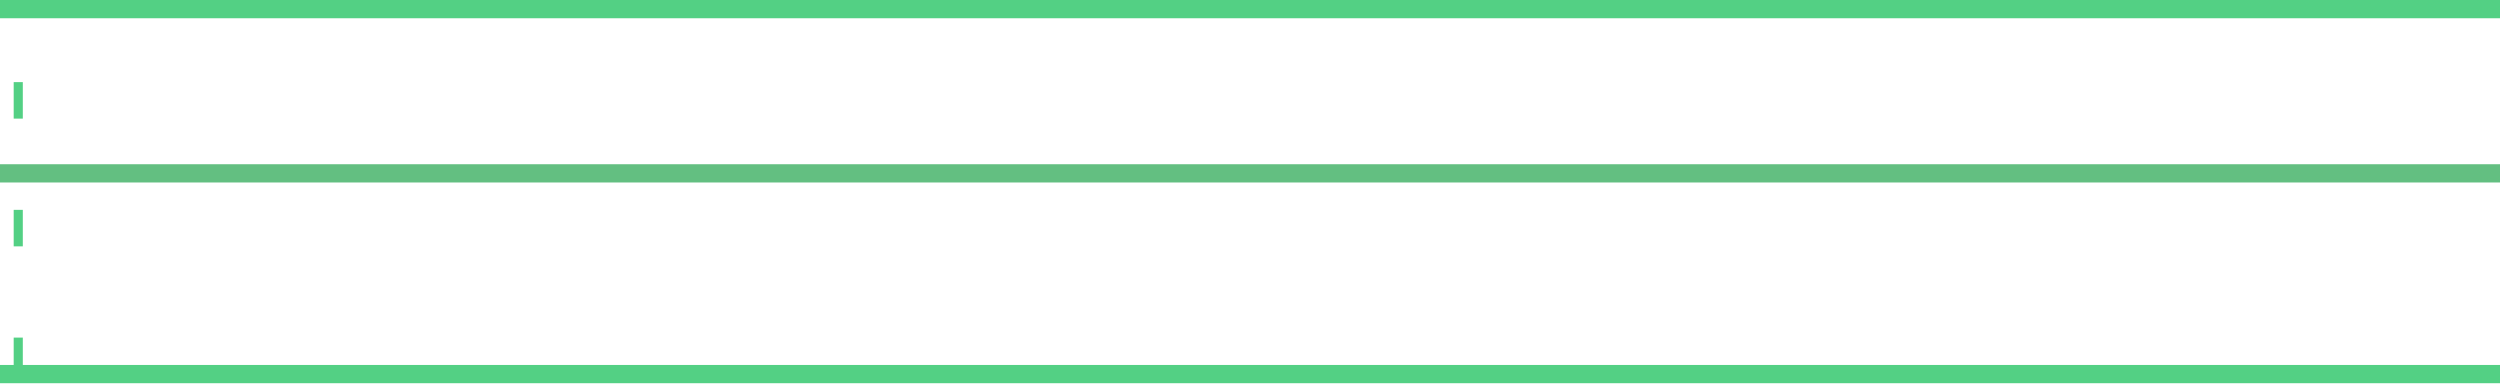
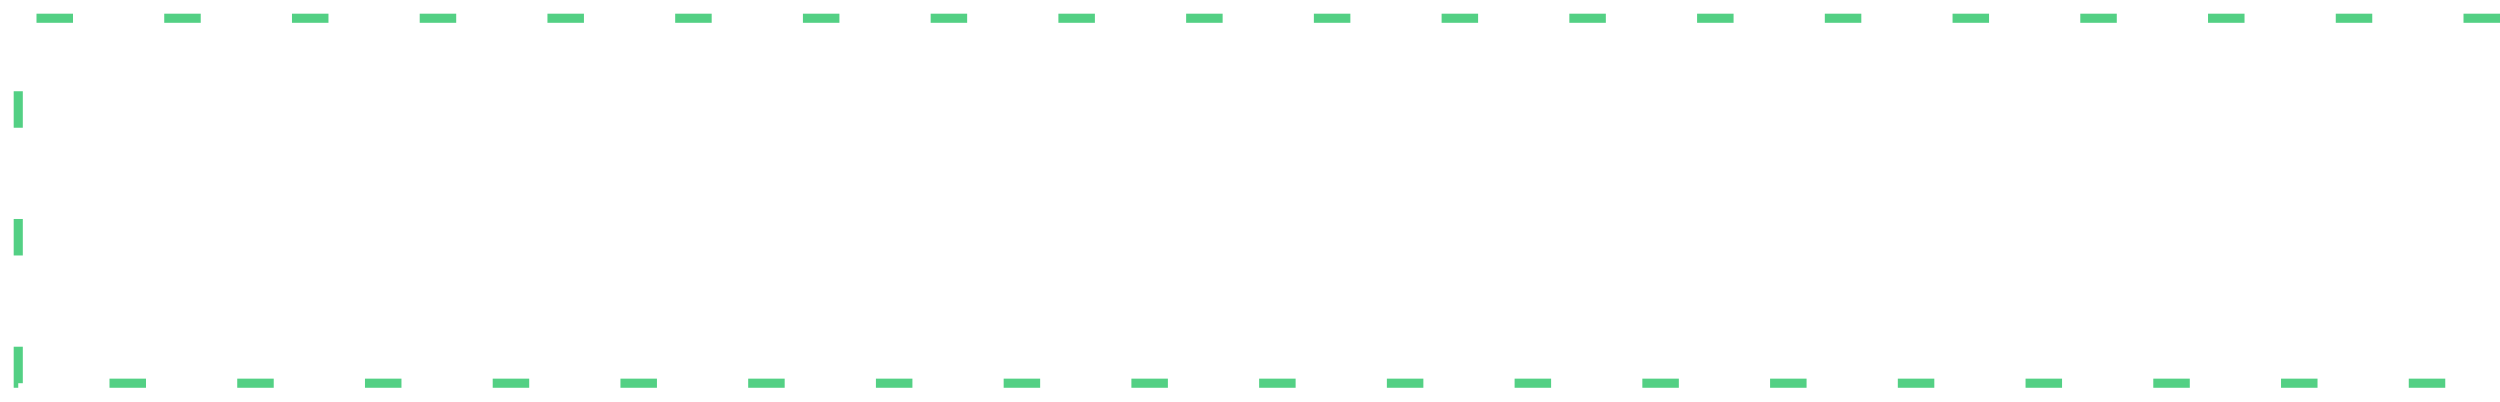
- <svg xmlns="http://www.w3.org/2000/svg" id="Layer_1" data-name="Layer 1" viewBox="0 0 137 21">
-   <defs>
-     <style>.cls-1,.cls-2,.cls-3{fill:none;}.cls-1,.cls-2{stroke:#53d084;}.cls-1{stroke-width:0.5px;stroke-dasharray:2 5;}.cls-2,.cls-3{stroke-miterlimit:10;}.cls-3{stroke:#63bf81;}</style>
-   </defs>
-   <path class="cls-1" d="M137,1H1V21H137" transform="translate(0 -0.5)" />
-   <line class="cls-2" x1="137" y1="0.5" y2="0.5" />
-   <line class="cls-2" x1="137" y1="20.5" y2="20.5" />
-   <line class="cls-3" x1="137" y1="9.5" y2="9.5" />
+ <svg xmlns="http://www.w3.org/2000/svg" width="137" height="22" viewBox="0 0 137 22" fill="none">
+   <path d="M137 1H1V21H137" stroke="#53D084" stroke-width="0.5" stroke-dasharray="2 5" />
</svg>
